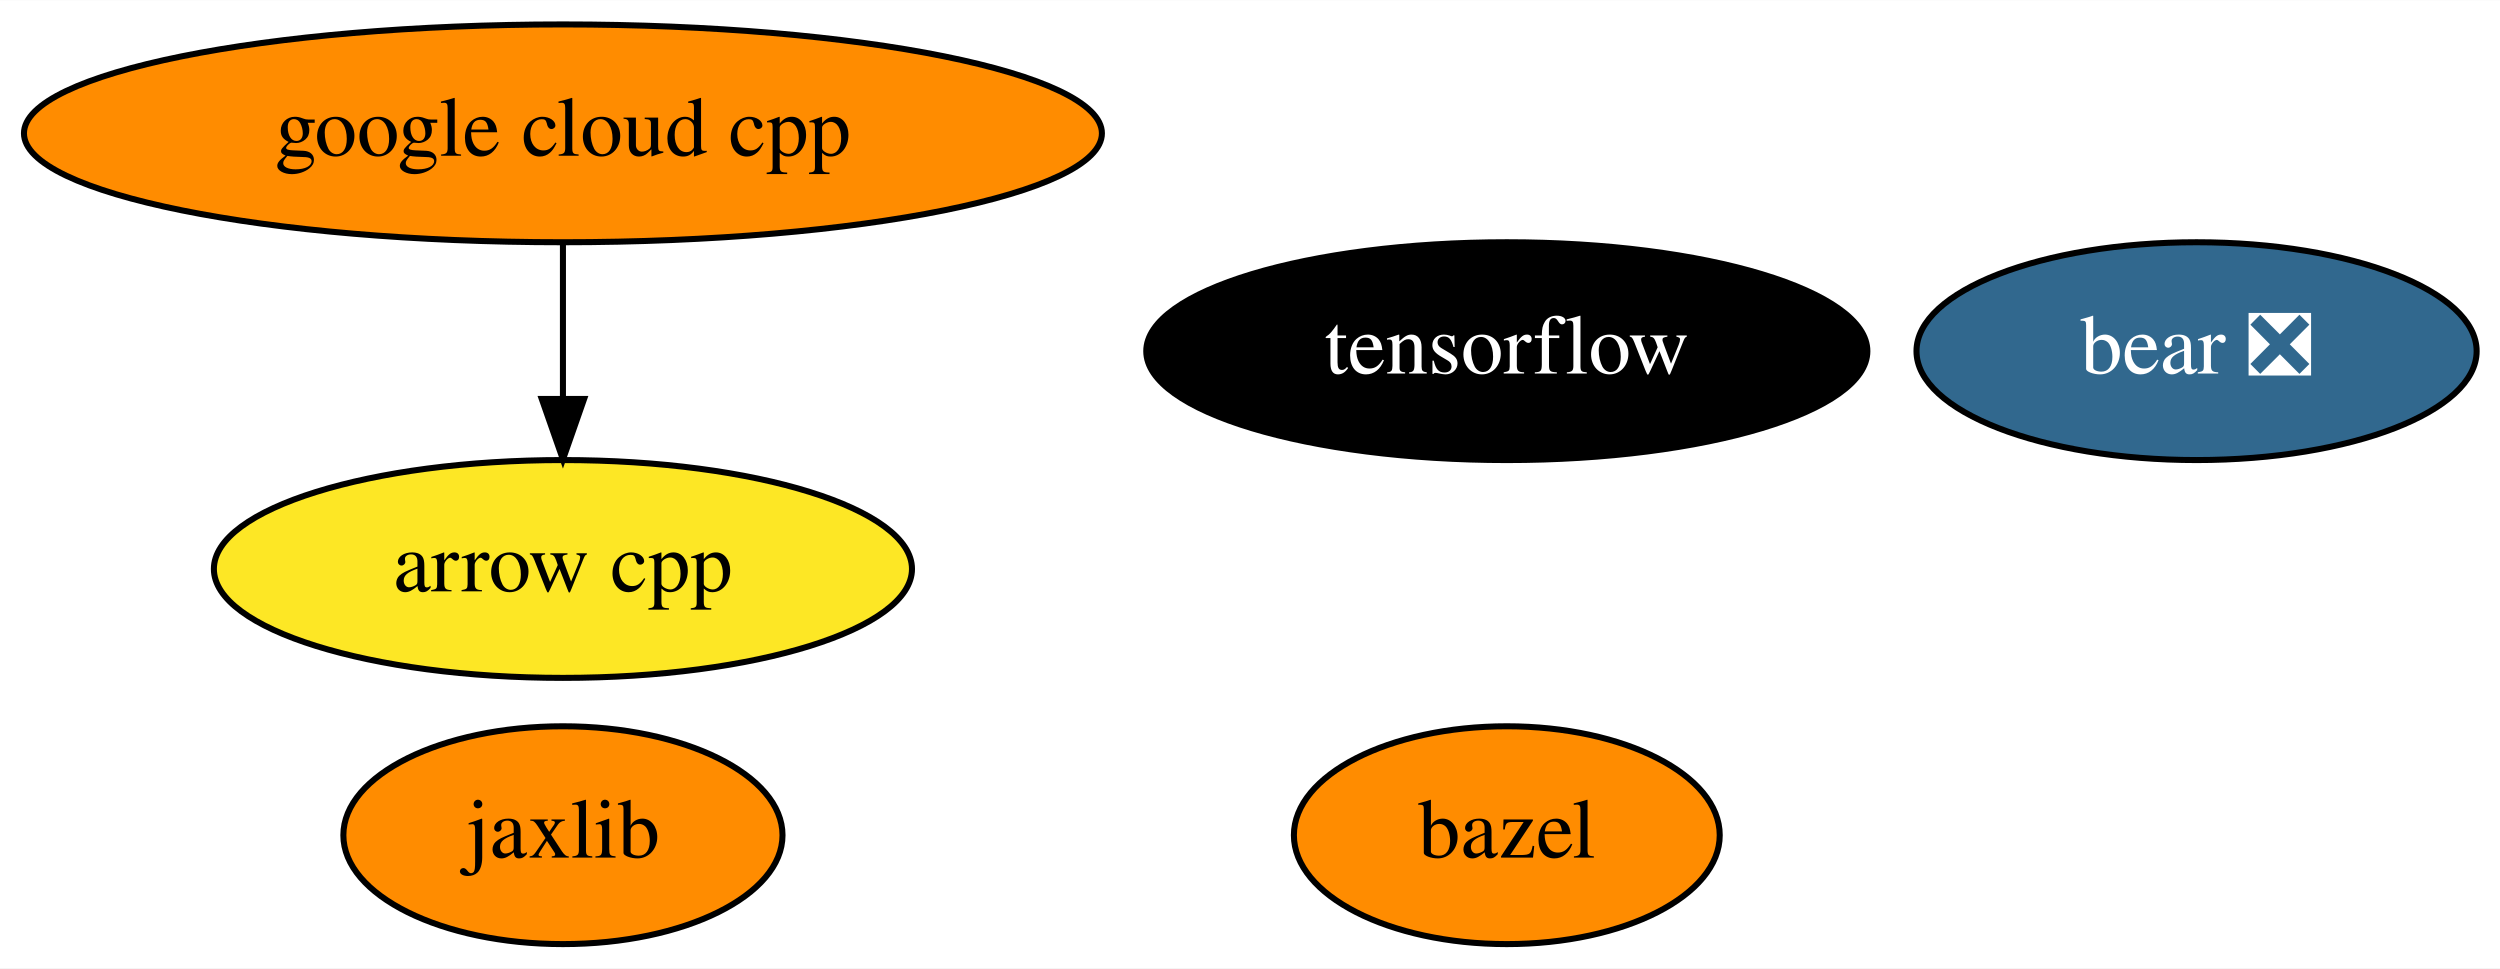
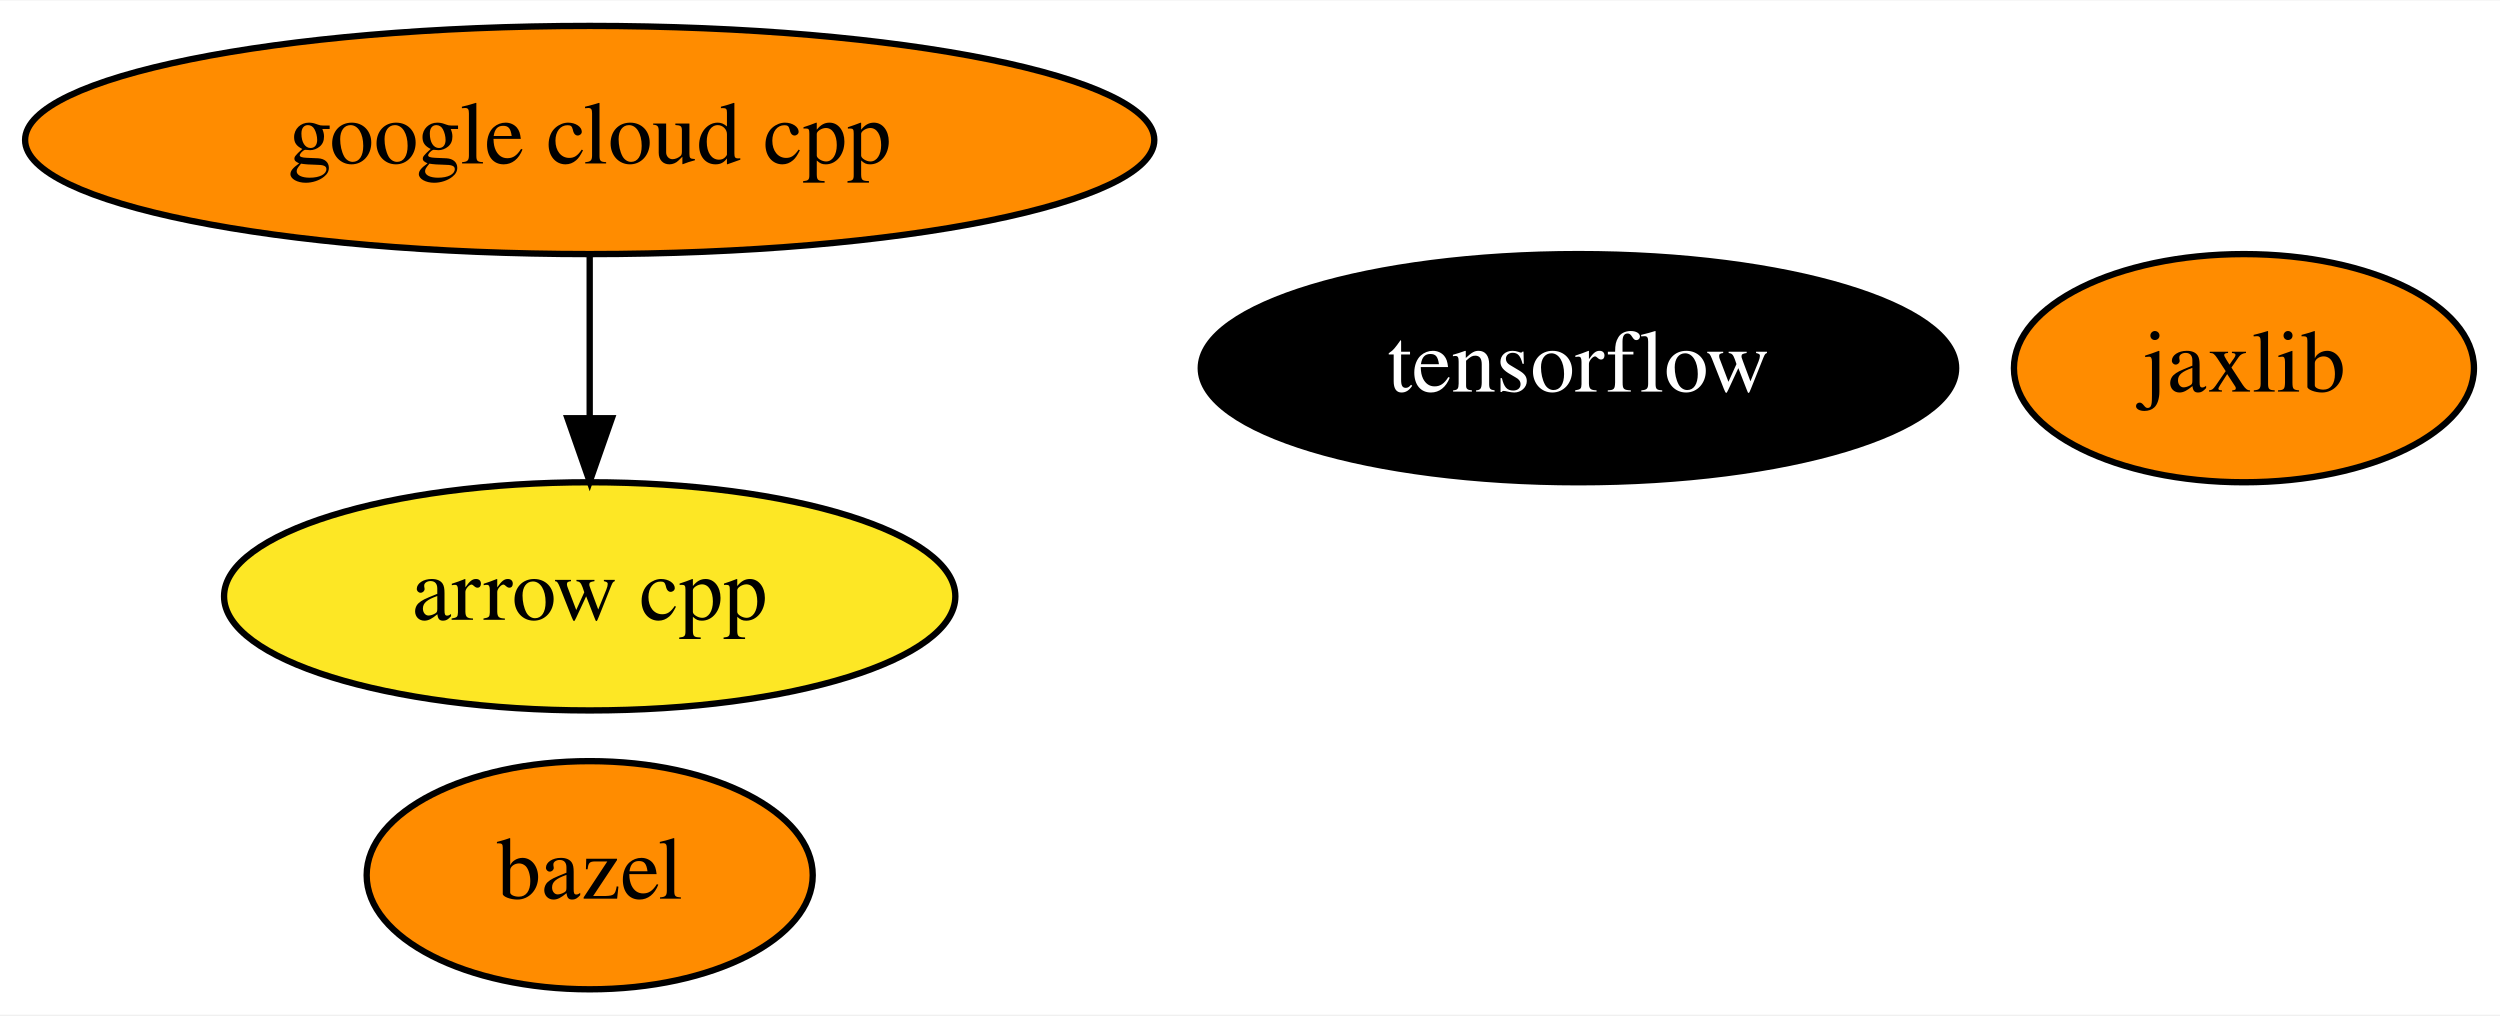
- <svg xmlns="http://www.w3.org/2000/svg" xmlns:xlink="http://www.w3.org/1999/xlink" width="413pt" height="160pt" viewBox="0.00 0.00 413.19 160.00">
+ <svg xmlns="http://www.w3.org/2000/svg" xmlns:xlink="http://www.w3.org/1999/xlink" width="394pt" height="160pt" viewBox="0.00 0.00 394.44 160.00">
  <g id="graph0" class="graph" transform="scale(1 1) rotate(0) translate(4 156)">
-     <polygon fill="white" stroke="transparent" points="-4,4 -4,-156 409.19,-156 409.19,4 -4,4" />
+     <polygon fill="white" stroke="transparent" points="-4,4 -4,-156 390.44,-156 390.44,4 -4,4" />
    <g id="node1" class="node">
      <g id="a_node1">
        <a xlink:href="https://github.com/conda-forge/arrow-cpp-feedstock" xlink:title="arrow cpp">
          <ellipse fill="#fde725" stroke="black" cx="89.04" cy="-62" rx="57.69" ry="18" />
          <text text-anchor="middle" x="89.04" y="-58.3" font-family="Times,serif" font-size="14.00">arrow cpp</text>
        </a>
      </g>
    </g>
    <g id="node2" class="node">
      <g id="a_node2">
        <a xlink:href="https://github.com/conda-forge/bazel-feedstock" xlink:title="bazel">
-           <ellipse fill="#ff8c00" stroke="black" cx="245.04" cy="-18" rx="35.19" ry="18" />
-           <text text-anchor="middle" x="245.04" y="-14.3" font-family="Times,serif" font-size="14.00">bazel</text>
+           <ellipse fill="#ff8c00" stroke="black" cx="89.04" cy="-18" rx="35.19" ry="18" />
+           <text text-anchor="middle" x="89.04" y="-14.3" font-family="Times,serif" font-size="14.00">bazel</text>
        </a>
      </g>
    </g>
    <g id="node3" class="node">
      <g id="a_node3">
        <a xlink:href="https://github.com/conda-forge/tensorflow-feedstock" xlink:title="tensorflow">
          <ellipse fill="#000000" stroke="black" cx="245.04" cy="-98" rx="59.59" ry="18" />
          <text text-anchor="middle" x="245.04" y="-94.3" font-family="Times,serif" font-size="14.00" fill="white">tensorflow</text>
        </a>
      </g>
    </g>
    <g id="node4" class="node">
      <g id="a_node4">
        <a xlink:href="https://github.com/conda-forge/jaxlib-feedstock" xlink:title="jaxlib">
-           <ellipse fill="#ff8c00" stroke="black" cx="89.04" cy="-18" rx="36.29" ry="18" />
-           <text text-anchor="middle" x="89.04" y="-14.3" font-family="Times,serif" font-size="14.00">jaxlib</text>
+           <ellipse fill="#ff8c00" stroke="black" cx="350.04" cy="-98" rx="36.29" ry="18" />
+           <text text-anchor="middle" x="350.04" y="-94.3" font-family="Times,serif" font-size="14.00">jaxlib</text>
        </a>
      </g>
    </g>
    <g id="node5" class="node">
      <g id="a_node5">
        <a xlink:href="https://github.com/conda-forge/google-cloud-cpp-feedstock" xlink:title="google cloud cpp">
          <ellipse fill="#ff8c00" stroke="black" cx="89.04" cy="-134" rx="89.08" ry="18" />
          <text text-anchor="middle" x="89.04" y="-130.3" font-family="Times,serif" font-size="14.00">google cloud cpp</text>
        </a>
      </g>
    </g>
    <g id="edge1" class="edge">
      <path fill="none" stroke="black" d="M89.04,-115.7C89.04,-107.98 89.04,-98.71 89.04,-90.11" />
      <polygon fill="black" stroke="black" points="92.54,-90.1 89.04,-80.1 85.54,-90.1 92.54,-90.1" />
    </g>
-     <g id="node6" class="node">
-       <g id="a_node6">
-         <a xlink:href="https://github.com/conda-forge/bear-feedstock/pull/14" xlink:title="bear ❎">
-           <ellipse fill="#31688e" stroke="black" cx="359.04" cy="-98" rx="46.29" ry="18" />
-           <text text-anchor="middle" x="359.04" y="-94.3" font-family="Times,serif" font-size="14.00" fill="white">bear ❎</text>
-         </a>
-       </g>
-     </g>
  </g>
</svg>
